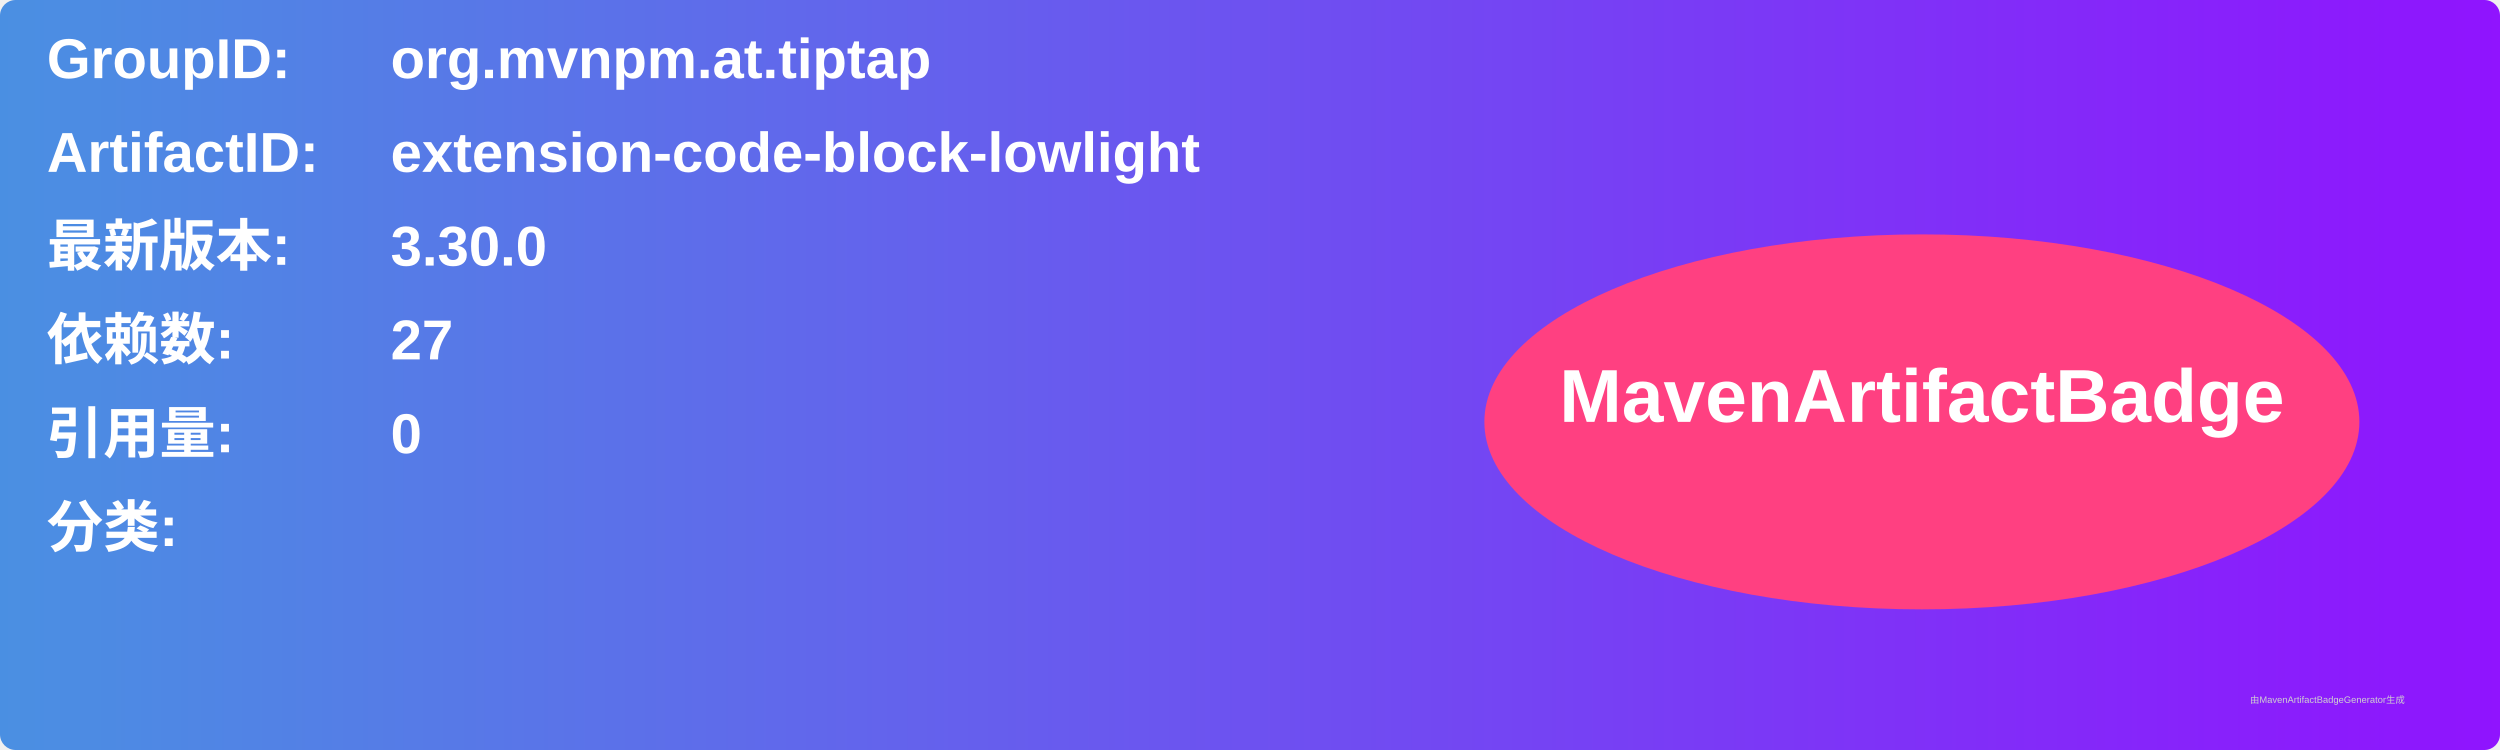
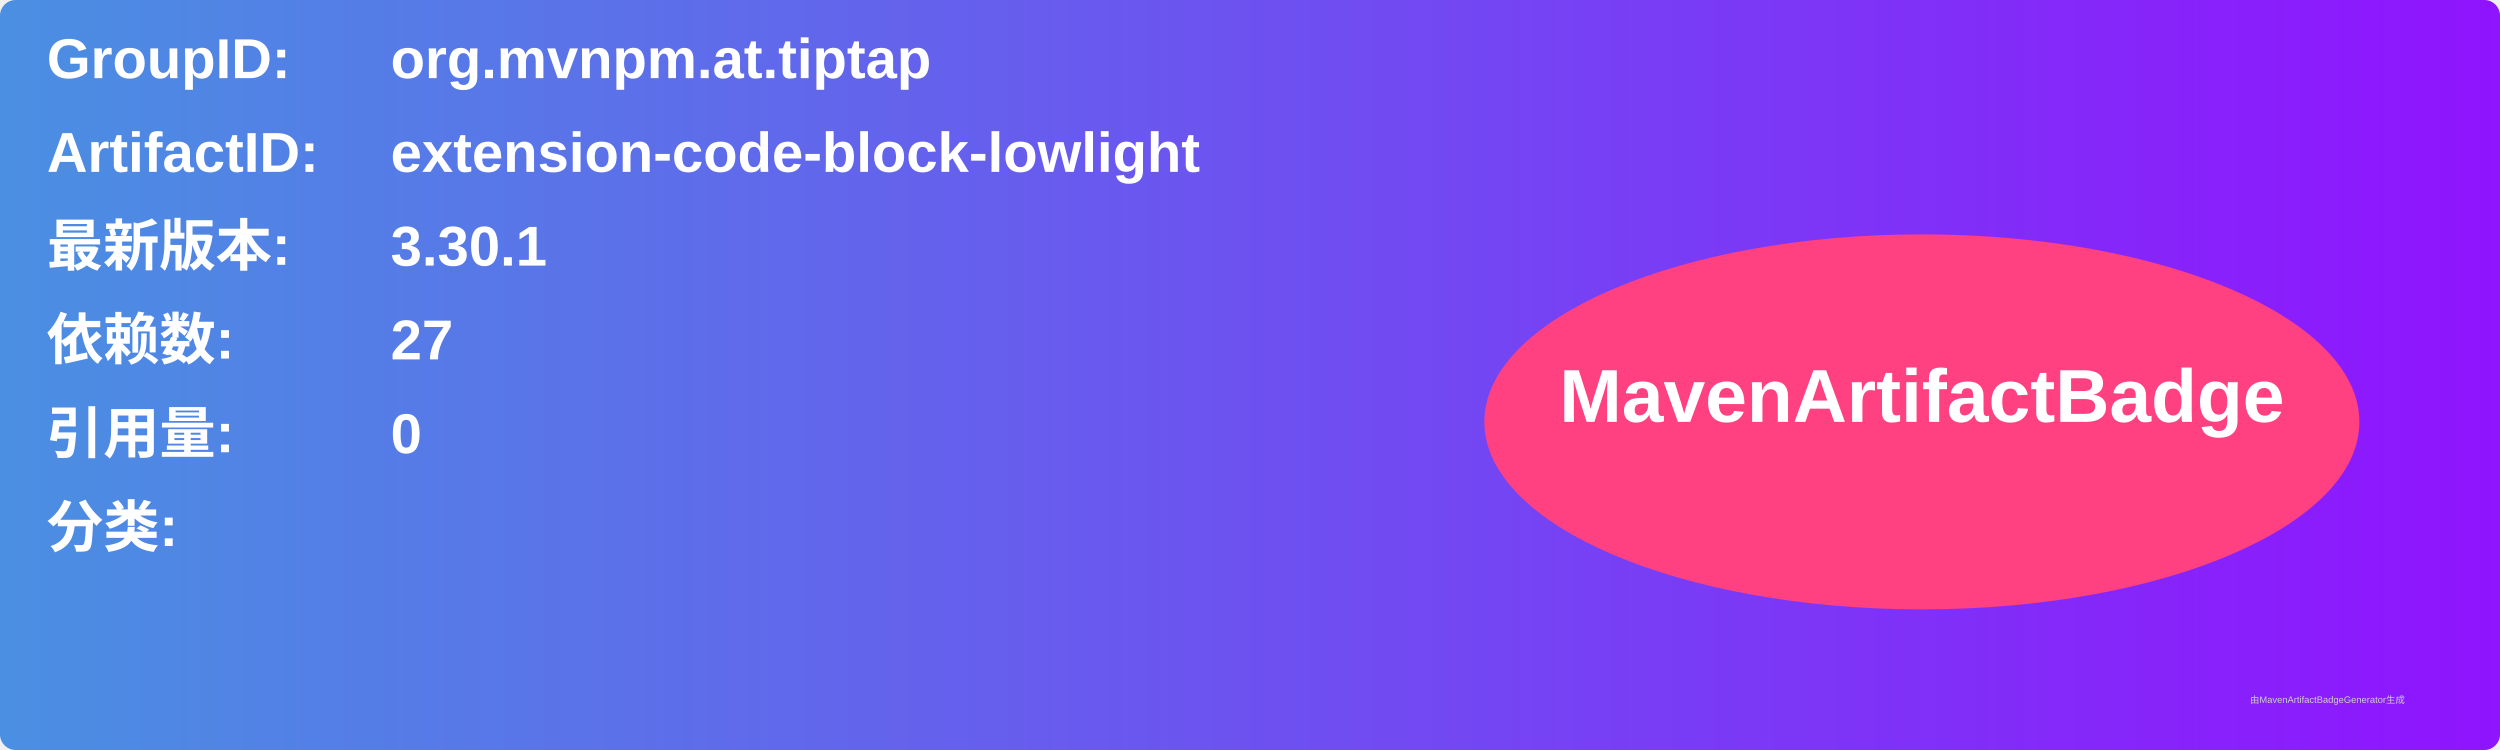
<svg xmlns="http://www.w3.org/2000/svg" width="800" height="240" viewBox="0 0 800 240">
  <linearGradient id="grad" x1="0%" y1="0%" x2="100%" y2="0%">
    <stop offset="0%" stop-color="#4a90e2" />
    <stop offset="100%" stop-color="#9013fe" />
  </linearGradient>
  <rect width="100%" height="100%" rx="5" ry="5" fill="url(#grad)" />
  <g transform="translate(15, 15)">
    <text x="0" y="10" font-family="Arial" font-size="18" fill="white" font-weight="bold" width="260">GroupID:</text>
    <text x="110" y="10" font-family="Arial" font-size="18" fill="white" font-weight="bold" width="460">org.mvnpm.at.tiptap</text>
    <text x="0" y="40" font-family="Arial" font-size="18" fill="white" font-weight="bold" width="260">ArtifactID:</text>
    <text x="110" y="40" font-family="Arial" font-size="18" fill="white" font-weight="bold" width="460">extension-code-block-lowlight</text>
    <text x="0" y="70" font-family="Arial" font-size="18" fill="white" font-weight="bold">最新版本:</text>
    <text x="110" y="70" font-family="Arial" font-size="18" fill="white" font-weight="bold">
-       <tspan font-weight="bold">3.30.0</tspan>
+       <tspan font-weight="bold">3.30.1</tspan>
    </text>
    <text x="0" y="100" font-family="Arial" font-size="18" fill="white" font-weight="bold">依赖数: </text>
    <text x="110" y="100" font-family="Arial" font-size="18" fill="white">
      <tspan font-weight="bold">27</tspan>
    </text>
    <text x="0" y="130" font-family="Arial" font-size="18" fill="white" font-weight="bold">引用量: </text>
    <text x="110" y="130" font-family="Arial" font-size="18" fill="white">
      <tspan font-weight="bold">0</tspan>
    </text>
    <text x="0" y="160" font-family="Arial" font-size="18" fill="white" font-weight="bold">分类:</text>
    <text x="10" y="190" font-family="Arial" font-size="10" fill="white">
      <tspan font-weight="bold" />
    </text>
    <ellipse cx="600" cy="120" rx="140" ry="60" fill="#ff4081" />
    <text x="600" y="120" text-anchor="middle" font-family="Arial" font-size="24" fill="white" font-weight="bold">MavenArtifactBadge</text>
  </g>
  <text x="720" y="225" font-family="Arial" font-size="3" fill="#d0d0d0">由MavenArtifactBadgeGenerator生成</text>
</svg>
